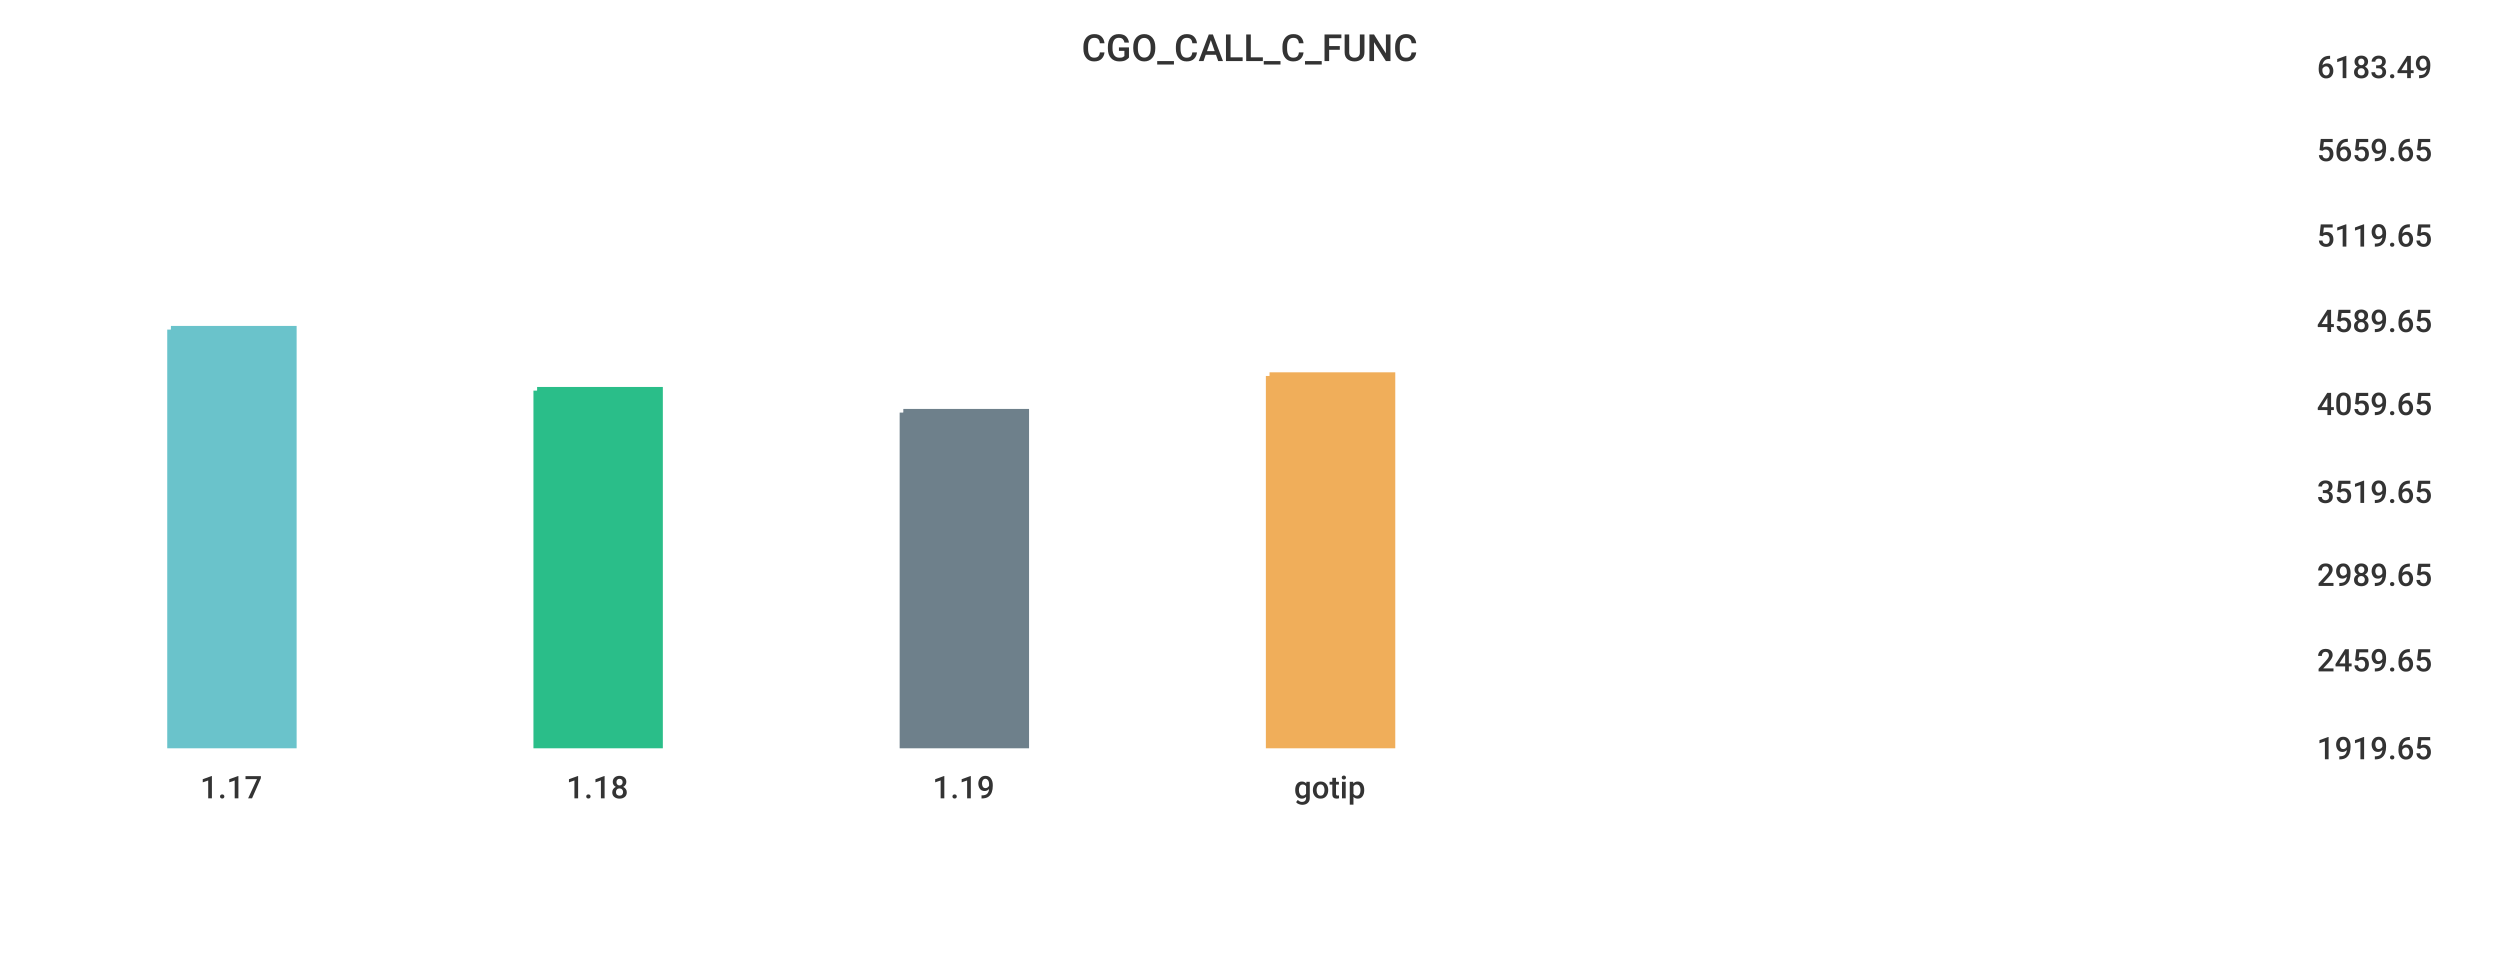
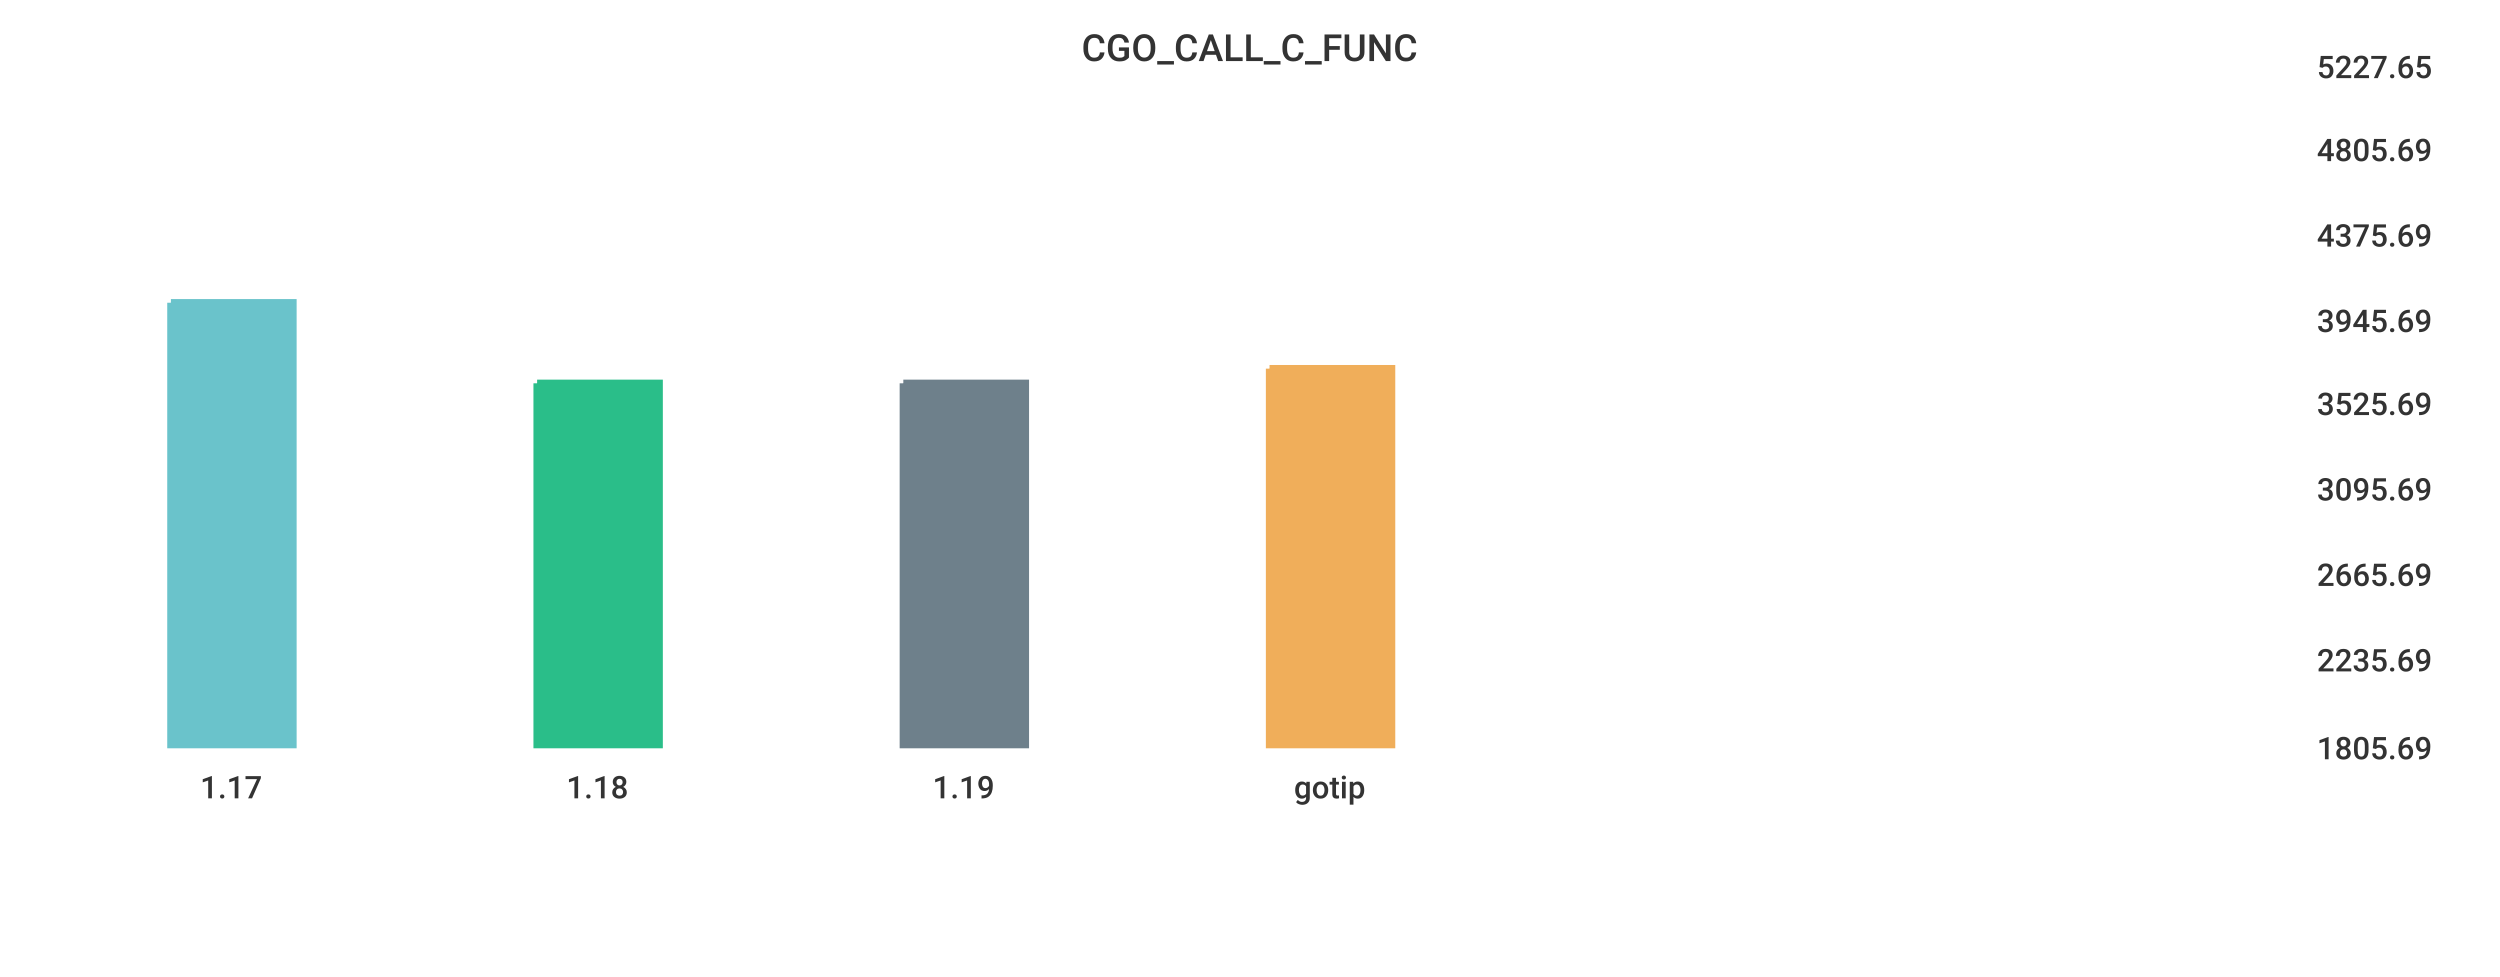
<svg xmlns="http://www.w3.org/2000/svg" width="1024" height="400">\n<path d="M 0 0 L 1024 0 L 1024 400 L 0 400 L 0 0" style="stroke-width:0;stroke:rgba(255,255,255,1.0);fill:rgba(255,255,255,1.0)" />
  <path d="M 20 26 L 934 26 L 934 305 L 20 305 L 20 26" style="stroke-width:0;stroke:rgba(255,255,255,1.0);fill:rgba(255,255,255,1.0)" />
-   <path d="M 70 135 L 120 135 L 120 305 L 70 305 L 70 135" style="stroke-width:3;stroke:rgba(106,195,203,1.0);fill:rgba(106,195,203,1.0)" />
-   <path d="M 220 160 L 270 160 L 270 305 L 220 305 L 220 160" style="stroke-width:3;stroke:rgba(42,190,137,1.0);fill:rgba(42,190,137,1.0)" />
-   <path d="M 370 169 L 420 169 L 420 305 L 370 305 L 370 169" style="stroke-width:3;stroke:rgba(110,128,139,1.0);fill:rgba(110,128,139,1.0)" />
-   <path d="M 520 154 L 570 154 L 570 305 L 520 305 L 520 154" style="stroke-width:3;stroke:rgba(240,174,90,1.0);fill:rgba(240,174,90,1.0)" />
+   <path d="M 70 124 L 120 124 L 120 305 L 70 305 L 70 124" style="stroke-width:3;stroke:rgba(106,195,203,1.0);fill:rgba(106,195,203,1.0)" />
+   <path d="M 220 157 L 270 157 L 270 305 L 220 305 L 220 157" style="stroke-width:3;stroke:rgba(42,190,137,1.0);fill:rgba(42,190,137,1.0)" />
+   <path d="M 370 157 L 420 157 L 420 305 L 370 305 L 370 157" style="stroke-width:3;stroke:rgba(110,128,139,1.0);fill:rgba(110,128,139,1.0)" />
+   <path d="M 520 151 L 570 151 L 570 305 L 520 305 L 520 151" style="stroke-width:3;stroke:rgba(240,174,90,1.0);fill:rgba(240,174,90,1.0)" />
  <path d="M 20 305 L 934 305" style="stroke-width:0;stroke:rgba(51,51,51,1.0);fill:none" />
  <path d="M 20 305 L 20 310" style="stroke-width:0;stroke:rgba(51,51,51,1.0);fill:none" />
  <text x="82" y="327" style="stroke-width:0;stroke:none;fill:rgba(51,51,51,1.0);font-size:12.8px;font-family:'Roboto Medium',sans-serif">1.17</text>
  <path d="M 170 305 L 170 310" style="stroke-width:0;stroke:rgba(51,51,51,1.0);fill:none" />
  <text x="232" y="327" style="stroke-width:0;stroke:none;fill:rgba(51,51,51,1.0);font-size:12.8px;font-family:'Roboto Medium',sans-serif">1.18</text>
  <path d="M 320 305 L 320 310" style="stroke-width:0;stroke:rgba(51,51,51,1.0);fill:none" />
  <text x="382" y="327" style="stroke-width:0;stroke:none;fill:rgba(51,51,51,1.0);font-size:12.8px;font-family:'Roboto Medium',sans-serif">1.19</text>
  <path d="M 470 305 L 470 310" style="stroke-width:0;stroke:rgba(51,51,51,1.0);fill:none" />
  <text x="530" y="327" style="stroke-width:0;stroke:none;fill:rgba(51,51,51,1.0);font-size:12.8px;font-family:'Roboto Medium',sans-serif">gotip</text>
  <path d="M 934 26 L 934 305" style="stroke-width:0;stroke:rgba(51,51,51,1.0);fill:none" />
  <path d="M 934 305 L 939 305" style="stroke-width:0;stroke:rgba(51,51,51,1.0);fill:none" />
  <path d="M 934 305 L 939 305" style="stroke-width:0;stroke:rgba(51,51,51,1.0);fill:none" />
-   <text x="949" y="311" style="stroke-width:0;stroke:none;fill:rgba(51,51,51,1.0);font-size:12.8px;font-family:'Roboto Medium',sans-serif">1919.65</text>
+   <text x="949" y="311" style="stroke-width:0;stroke:none;fill:rgba(51,51,51,1.0);font-size:12.8px;font-family:'Roboto Medium',sans-serif">1805.69</text>
  <path d="M 934 269 L 939 269" style="stroke-width:0;stroke:rgba(51,51,51,1.0);fill:none" />
-   <text x="949" y="275" style="stroke-width:0;stroke:none;fill:rgba(51,51,51,1.0);font-size:12.8px;font-family:'Roboto Medium',sans-serif">2459.65</text>
+   <text x="949" y="275" style="stroke-width:0;stroke:none;fill:rgba(51,51,51,1.0);font-size:12.8px;font-family:'Roboto Medium',sans-serif">2235.69</text>
  <path d="M 934 234 L 939 234" style="stroke-width:0;stroke:rgba(51,51,51,1.0);fill:none" />
-   <text x="949" y="240" style="stroke-width:0;stroke:none;fill:rgba(51,51,51,1.0);font-size:12.8px;font-family:'Roboto Medium',sans-serif">2989.65</text>
-   <path d="M 934 200 L 939 200" style="stroke-width:0;stroke:rgba(51,51,51,1.0);fill:none" />
-   <text x="949" y="206" style="stroke-width:0;stroke:none;fill:rgba(51,51,51,1.0);font-size:12.8px;font-family:'Roboto Medium',sans-serif">3519.65</text>
+   <text x="949" y="240" style="stroke-width:0;stroke:none;fill:rgba(51,51,51,1.0);font-size:12.8px;font-family:'Roboto Medium',sans-serif">2665.69</text>
+   <path d="M 934 199 L 939 199" style="stroke-width:0;stroke:rgba(51,51,51,1.0);fill:none" />
+   <text x="949" y="205" style="stroke-width:0;stroke:none;fill:rgba(51,51,51,1.0);font-size:12.8px;font-family:'Roboto Medium',sans-serif">3095.69</text>
  <path d="M 934 164 L 939 164" style="stroke-width:0;stroke:rgba(51,51,51,1.0);fill:none" />
-   <text x="949" y="170" style="stroke-width:0;stroke:none;fill:rgba(51,51,51,1.0);font-size:12.8px;font-family:'Roboto Medium',sans-serif">4059.65</text>
+   <text x="949" y="170" style="stroke-width:0;stroke:none;fill:rgba(51,51,51,1.0);font-size:12.8px;font-family:'Roboto Medium',sans-serif">3525.69</text>
  <path d="M 934 130 L 939 130" style="stroke-width:0;stroke:rgba(51,51,51,1.0);fill:none" />
-   <text x="949" y="136" style="stroke-width:0;stroke:none;fill:rgba(51,51,51,1.0);font-size:12.8px;font-family:'Roboto Medium',sans-serif">4589.65</text>
+   <text x="949" y="136" style="stroke-width:0;stroke:none;fill:rgba(51,51,51,1.0);font-size:12.8px;font-family:'Roboto Medium',sans-serif">3945.69</text>
  <path d="M 934 95 L 939 95" style="stroke-width:0;stroke:rgba(51,51,51,1.0);fill:none" />
-   <text x="949" y="101" style="stroke-width:0;stroke:none;fill:rgba(51,51,51,1.0);font-size:12.8px;font-family:'Roboto Medium',sans-serif">5119.65</text>
+   <text x="949" y="101" style="stroke-width:0;stroke:none;fill:rgba(51,51,51,1.0);font-size:12.8px;font-family:'Roboto Medium',sans-serif">4375.69</text>
  <path d="M 934 60 L 939 60" style="stroke-width:0;stroke:rgba(51,51,51,1.0);fill:none" />
-   <text x="949" y="66" style="stroke-width:0;stroke:none;fill:rgba(51,51,51,1.0);font-size:12.8px;font-family:'Roboto Medium',sans-serif">5659.65</text>
+   <text x="949" y="66" style="stroke-width:0;stroke:none;fill:rgba(51,51,51,1.0);font-size:12.8px;font-family:'Roboto Medium',sans-serif">4805.69</text>
  <path d="M 934 26 L 939 26" style="stroke-width:0;stroke:rgba(51,51,51,1.0);fill:none" />
-   <text x="949" y="32" style="stroke-width:0;stroke:none;fill:rgba(51,51,51,1.0);font-size:12.8px;font-family:'Roboto Medium',sans-serif">6183.49</text>
+   <text x="949" y="32" style="stroke-width:0;stroke:none;fill:rgba(51,51,51,1.0);font-size:12.8px;font-family:'Roboto Medium',sans-serif">5227.65</text>
  <text x="443" y="25" style="stroke-width:0;stroke:none;fill:rgba(51,51,51,1.0);font-size:15.3px;font-family:'Roboto Medium',sans-serif">CGO_CALL_C_FUNC</text>
</svg>
